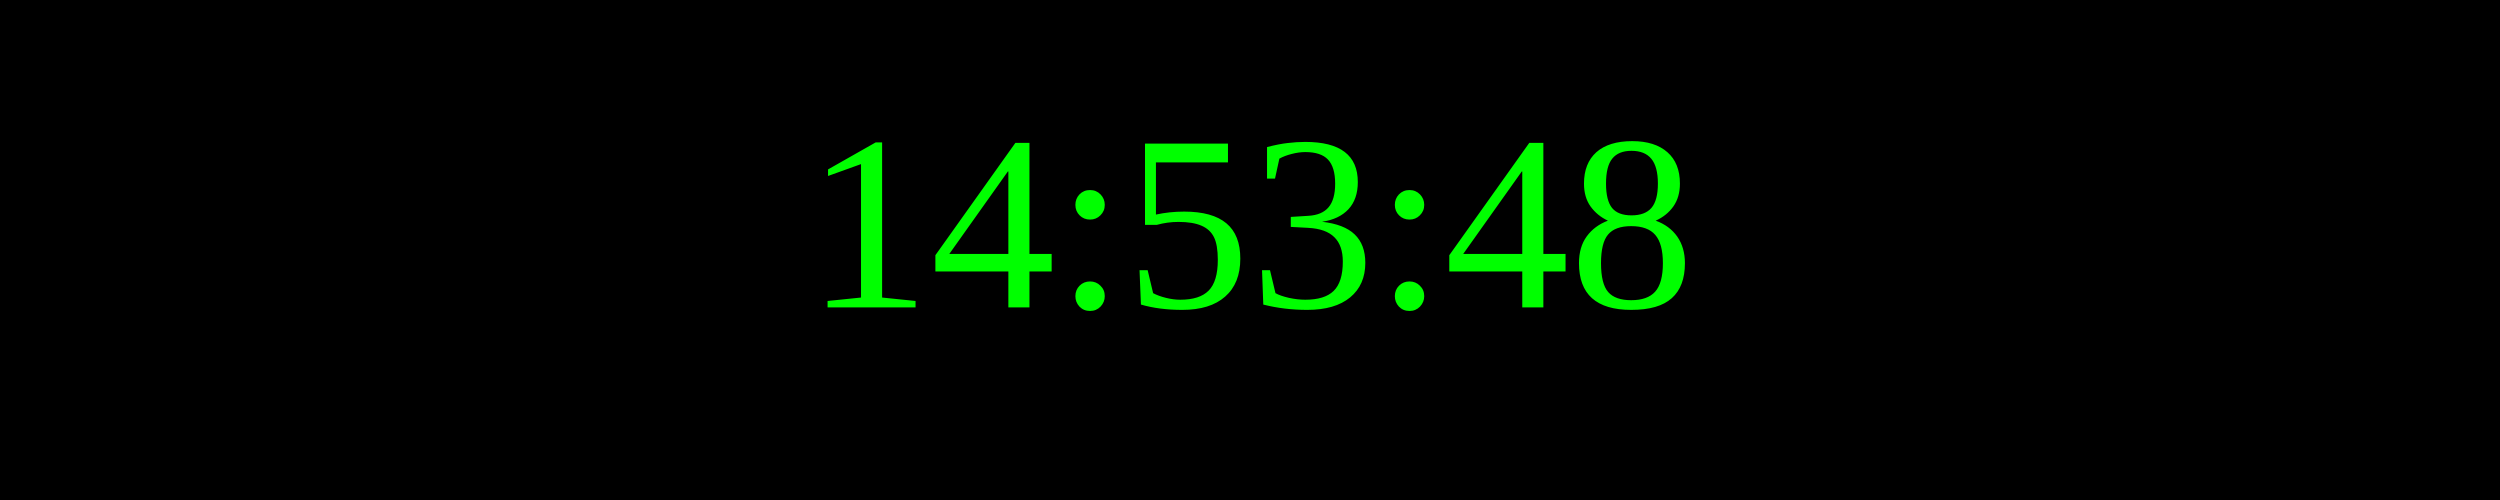
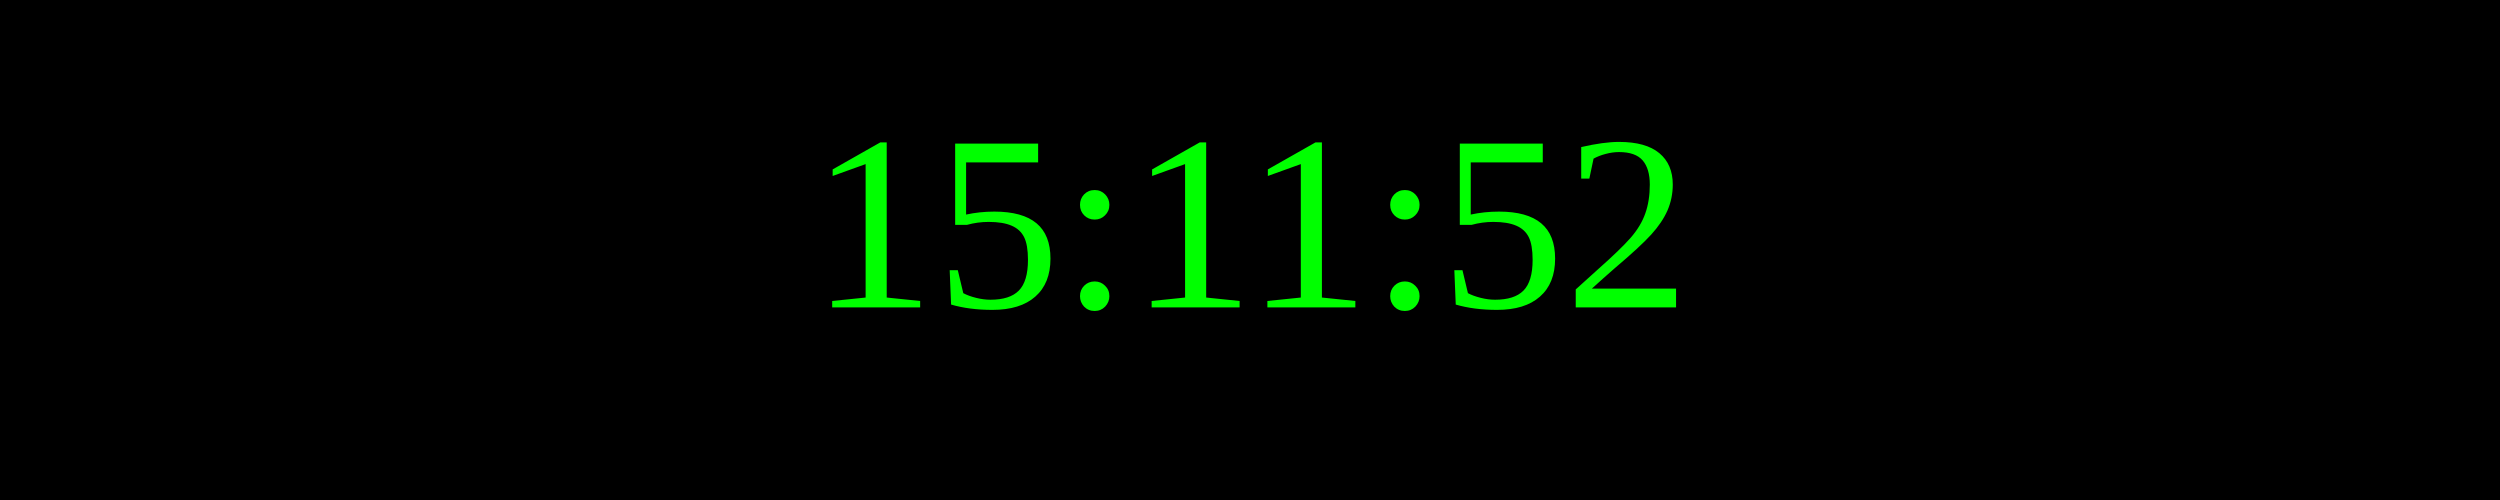
<svg xmlns="http://www.w3.org/2000/svg" width="250" height="50">
  <rect width="100%" height="100%" fill="black" />
  <text x="50%" y="50%" font-size="25" fill="lime" text-anchor="middle" dominant-baseline="middle">
- 14:53:48
+ 15:11:52
</text>
</svg>
